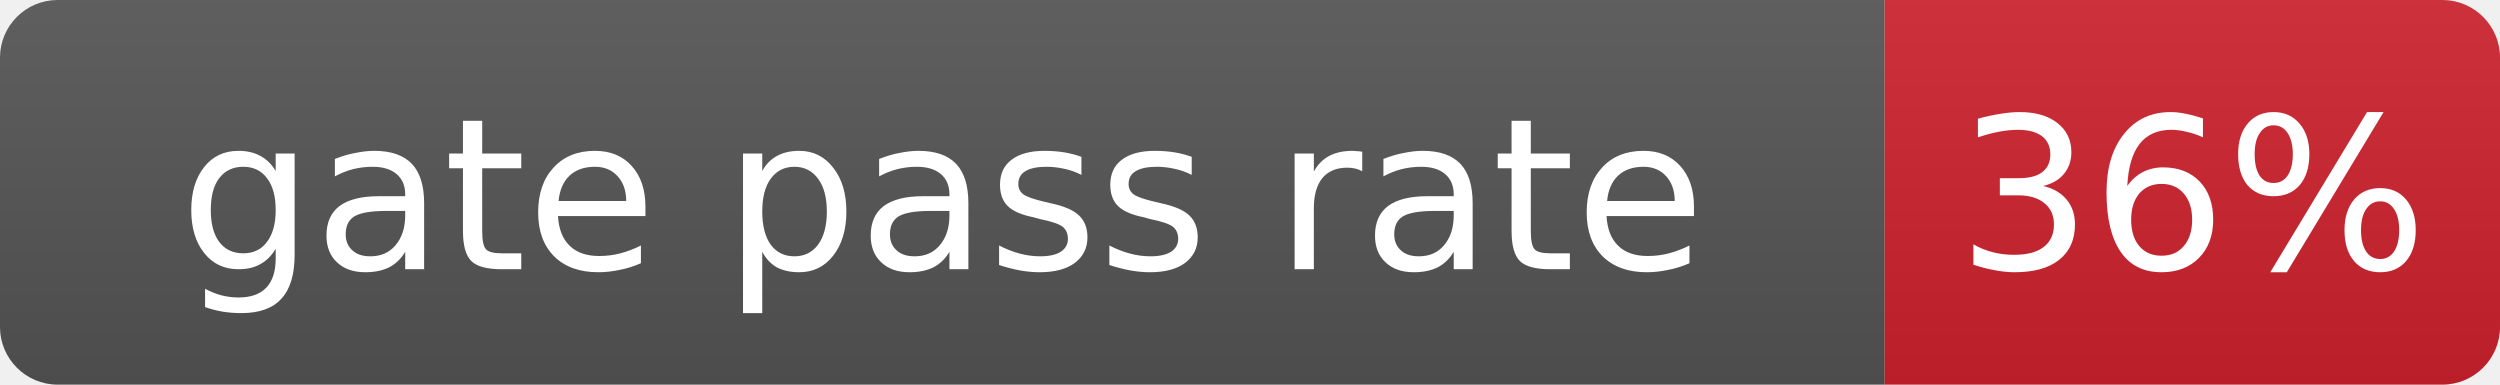
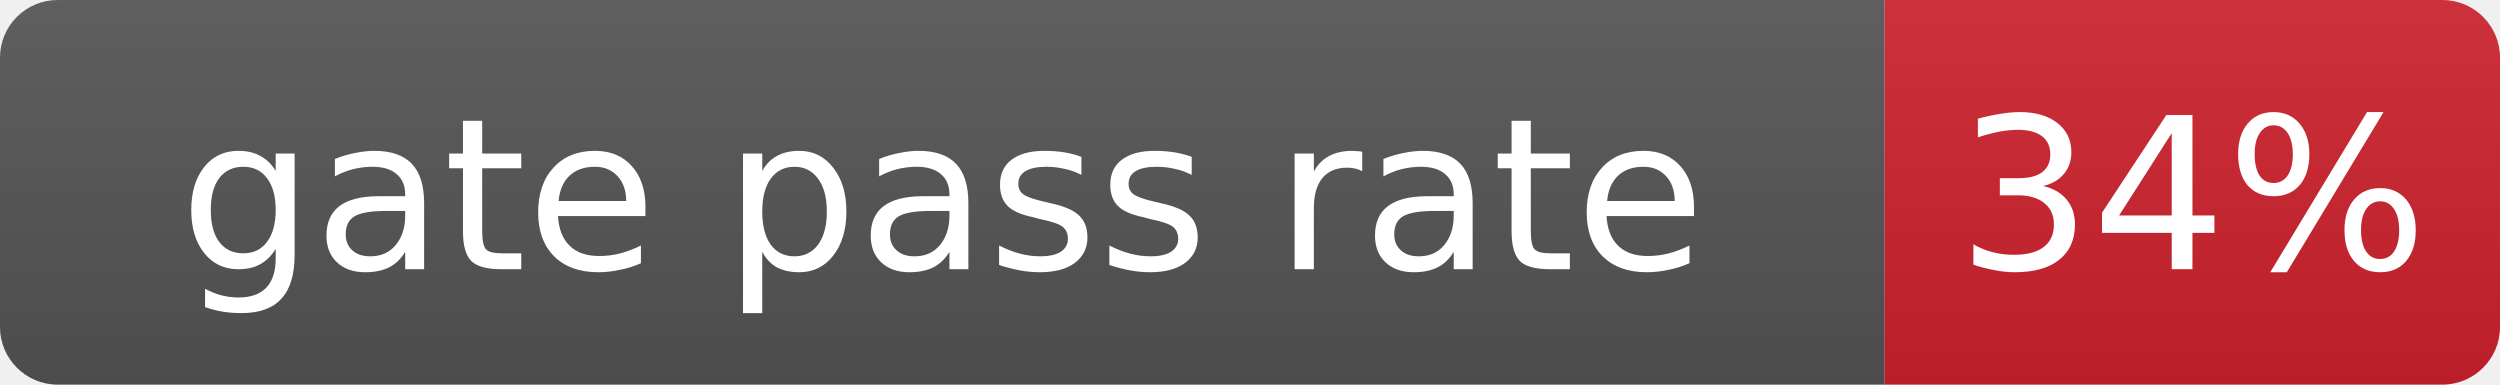
- <svg xmlns="http://www.w3.org/2000/svg" width="130" height="20" role="img" aria-label="gate pass rate: 36%">
+ <svg xmlns="http://www.w3.org/2000/svg" width="130" height="20" role="img" aria-label="gate pass rate: 34%">
  <linearGradient id="s" x2="0" y2="100%">
    <stop offset="0" stop-color="#bbb" stop-opacity=".1" />
    <stop offset="1" stop-opacity=".1" />
  </linearGradient>
  <clipPath id="r">
    <rect width="130" height="20" rx="3" fill="#fff" />
  </clipPath>
  <g clip-path="url(#r)">
    <rect width="98" height="20" fill="#555" />
    <rect x="98" width="32" height="20" fill="#cf222e" />
    <rect width="130" height="20" fill="url(#s)" />
  </g>
  <g fill="#fff" text-anchor="middle" font-family="Verdana,Geneva,DejaVu Sans,sans-serif" font-size="11">
    <text x="49.0" y="14">gate pass rate</text>
-     <text x="114.0" y="14">36%</text>
+     <text x="114.0" y="14">34%</text>
  </g>
</svg>
